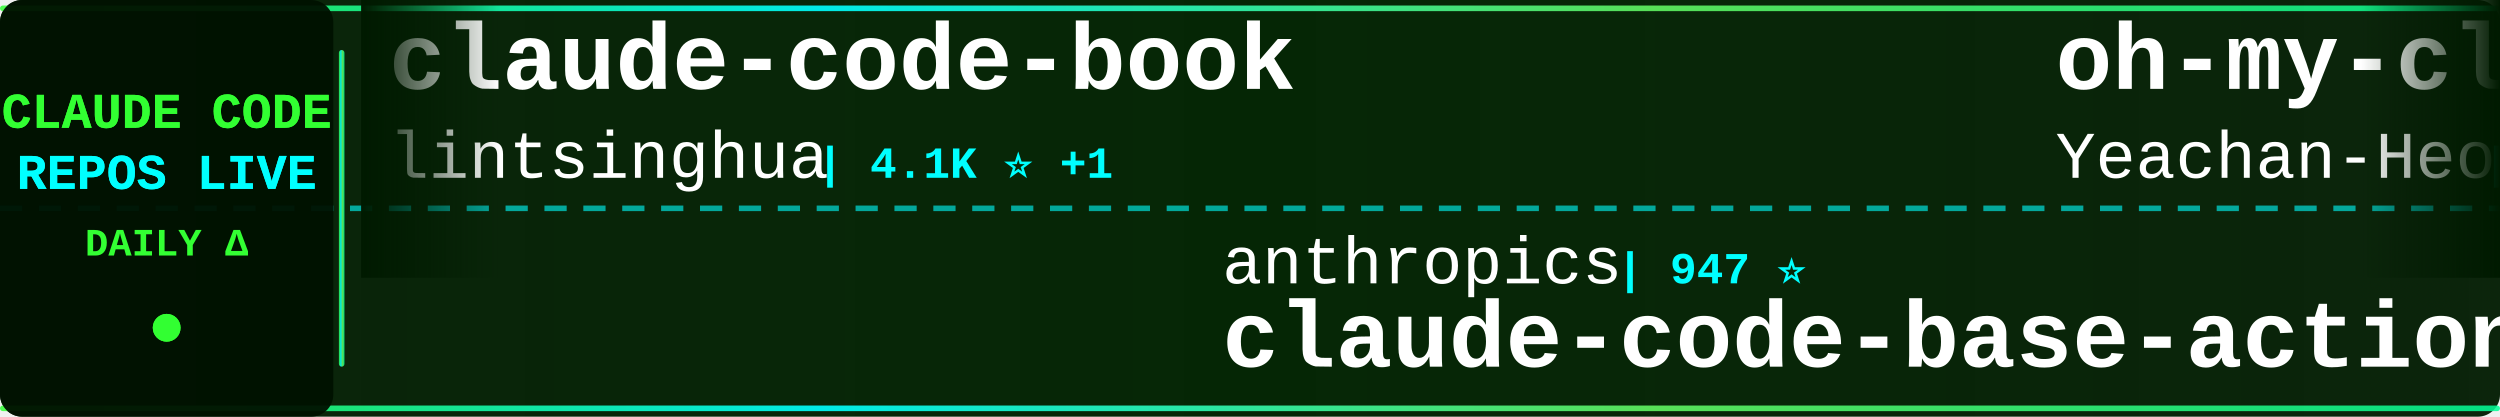
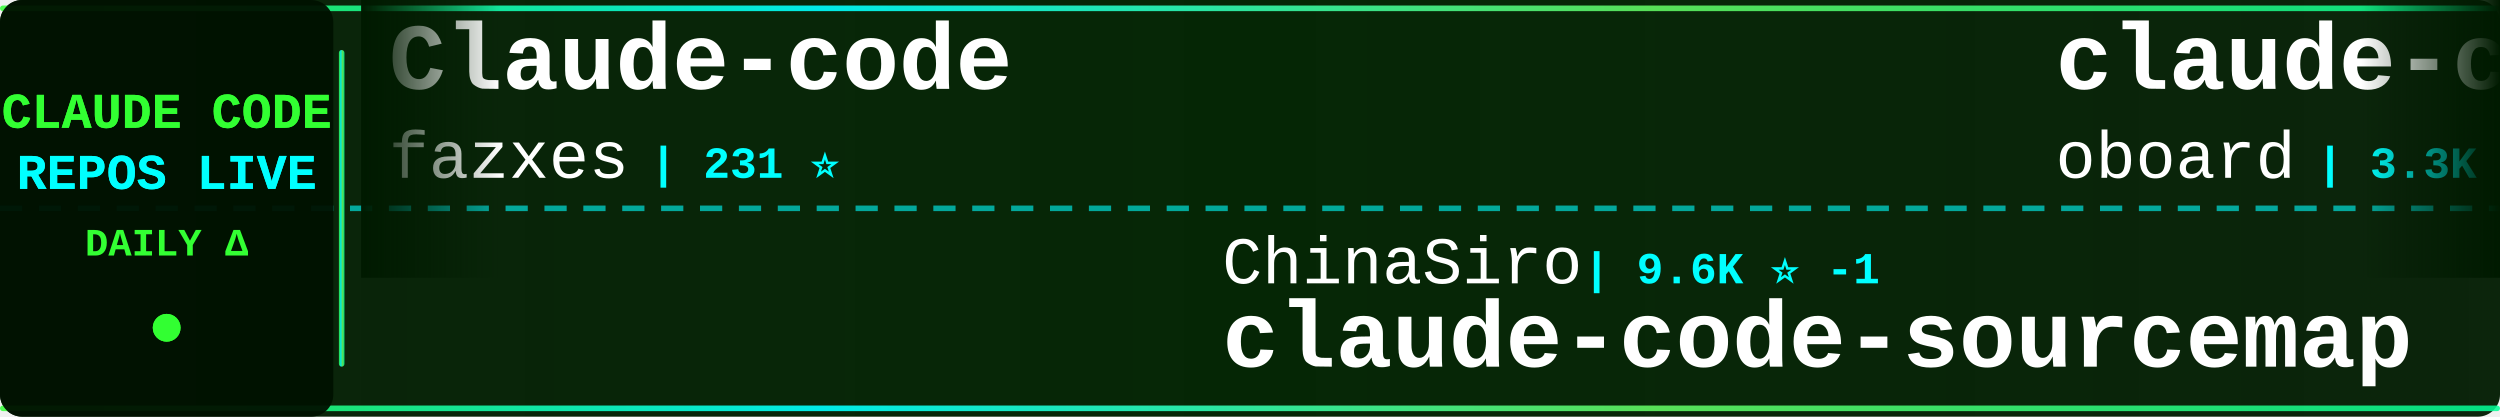
<svg xmlns="http://www.w3.org/2000/svg" width="900" height="150">
  <defs>
    <linearGradient id="tickerBg" x1="0%" y1="0%" x2="100%" y2="0%">
      <stop offset="0%" style="stop-color:#001a00;stop-opacity:0.95" />
      <stop offset="50%" style="stop-color:#002200;stop-opacity:0.98" />
      <stop offset="100%" style="stop-color:#001a00;stop-opacity:0.95" />
    </linearGradient>
    <linearGradient id="borderGrad" x1="0%" y1="0%" x2="100%" y2="0%">
      <stop offset="0%" style="stop-color:#33ff33;stop-opacity:0.85">
        <animate attributeName="stop-opacity" values="0.85;1;0.85" dur="2s" repeatCount="indefinite" />
      </stop>
      <stop offset="33%" style="stop-color:#00ffff;stop-opacity:0.9">
        <animate attributeName="stop-opacity" values="0.9;1;0.9" dur="2.2s" repeatCount="indefinite" />
      </stop>
      <stop offset="66%" style="stop-color:#66ff66;stop-opacity:0.85">
        <animate attributeName="stop-opacity" values="0.85;1;0.85" dur="1.8s" repeatCount="indefinite" />
      </stop>
      <stop offset="100%" style="stop-color:#00ff99;stop-opacity:0.85">
        <animate attributeName="stop-opacity" values="0.85;1;0.85" dur="2s" repeatCount="indefinite" />
      </stop>
    </linearGradient>
    <filter id="textGlow">
      <feGaussianBlur stdDeviation="0.1" result="coloredBlur" />
      <feMerge>
        <feMergeNode in="coloredBlur" />
        <feMergeNode in="SourceGraphic" />
      </feMerge>
    </filter>
    <filter id="metricGlow">
      <feGaussianBlur stdDeviation="0.2" result="coloredBlur" />
      <feMerge>
        <feMergeNode in="coloredBlur" />
        <feMergeNode in="SourceGraphic" />
      </feMerge>
    </filter>
    <linearGradient id="leftFade" x1="0%" y1="0%" x2="100%" y2="0%">
      <stop offset="0%" style="stop-color:#001a00;stop-opacity:1" />
      <stop offset="100%" style="stop-color:#001a00;stop-opacity:0" />
    </linearGradient>
    <linearGradient id="rightFade" x1="0%" y1="0%" x2="100%" y2="0%">
      <stop offset="0%" style="stop-color:#001a00;stop-opacity:0" />
      <stop offset="100%" style="stop-color:#001a00;stop-opacity:1" />
    </linearGradient>
  </defs>
  <rect width="900" height="150" fill="url(#tickerBg)" rx="8" />
  <rect x="0" y="2" width="900" height="2" fill="url(#borderGrad)" rx="1" />
  <rect x="0" y="146" width="900" height="2" fill="url(#borderGrad)" rx="1" />
  <line x1="0" y1="75" x2="900" y2="75" stroke="#00ffff" stroke-width="2" stroke-dasharray="8 6" opacity="0.6" />
  <rect x="0" y="0" width="120" height="150" fill="#001100" opacity="0.95" rx="8" />
  <text x="60" y="46" font-family="'Courier New', monospace" font-size="18" font-weight="bold" fill="#33ff33" text-anchor="middle" filter="url(#textGlow)">
    CLAUDE CODE
  </text>
  <text x="60" y="68" font-family="'Courier New', monospace" font-size="18" font-weight="bold" fill="#00ffff" text-anchor="middle" filter="url(#textGlow)">
    REPOS LIVE
  </text>
  <text x="60" y="92" font-family="'Courier New', monospace" font-size="14" font-weight="bold" fill="#33ff33" text-anchor="middle">
    DAILY Δ
  </text>
  <circle cx="60" cy="118" r="5" fill="#33ff33" filter="url(#metricGlow)">
    <animate attributeName="r" values="4;6;4" dur="1.5s" repeatCount="indefinite" />
    <animate attributeName="opacity" values="0.6;1;0.6" dur="1.5s" repeatCount="indefinite" />
  </circle>
  <rect x="122" y="18" width="2" height="114" fill="url(#borderGrad)" rx="1" />
  <clipPath id="tickerClip">
    <rect x="130" y="0" width="770" height="150" />
  </clipPath>
  <g clip-path="url(#tickerClip)">
    <g id="tickerItems">
      <animateTransform attributeName="transform" attributeType="XML" type="translate" from="0 0" to="-3000 0" dur="54s" repeatCount="indefinite" />
      <g transform="translate(0, 0)">
-         <text x="140" y="32" font-family="'Courier New', monospace" font-size="34" font-weight="bold" fill="#ffffff">claude-code-book</text>
-         <text x="140" y="64" font-family="'Courier New', monospace" font-size="24" font-weight="normal" fill="#ffffff" opacity="1.0">lintsinghua</text>
-         <text x="294" y="64" font-family="'Courier New', monospace" font-size="16" font-weight="bold" fill="#00ffff"> | 4.1K ⭐ +1</text>
+         <text x="140" y="32" font-family="'Courier New', monospace" font-size="34" font-weight="bold" fill="#ffffff">Claude-code</text>
+         <text x="140" y="64" font-family="'Courier New', monospace" font-size="24" font-weight="normal" fill="#ffffff" opacity="1.0">fazxes</text>
+         <text x="234" y="64" font-family="'Courier New', monospace" font-size="16" font-weight="bold" fill="#00ffff"> | 231 ⭐</text>
      </g>
      <g transform="translate(300, 0)">
-         <text x="140" y="102" font-family="'Courier New', monospace" font-size="24" font-weight="normal" fill="#ffffff" opacity="1.0">anthropics</text>
-         <text x="282" y="102" font-family="'Courier New', monospace" font-size="16" font-weight="bold" fill="#00ffff"> | 947 ⭐</text>
-         <text x="140" y="132" font-family="'Courier New', monospace" font-size="34" font-weight="bold" fill="#ffffff">claude-code-base-action</text>
+         <text x="140" y="102" font-family="'Courier New', monospace" font-size="24" font-weight="normal" fill="#ffffff" opacity="1.0">ChinaSiro</text>
+         <text x="270" y="102" font-family="'Courier New', monospace" font-size="16" font-weight="bold" fill="#00ffff"> | 9.6K ⭐ -1</text>
+         <text x="140" y="132" font-family="'Courier New', monospace" font-size="34" font-weight="bold" fill="#ffffff">claude-code-sourcemap</text>
      </g>
      <g transform="translate(600, 0)">
-         <text x="140" y="32" font-family="'Courier New', monospace" font-size="34" font-weight="bold" fill="#ffffff">oh-my-claudecode</text>
-         <text x="140" y="64" font-family="'Courier New', monospace" font-size="24" font-weight="normal" fill="#ffffff" opacity="1.0">Yeachan-Heo</text>
-         <text x="294" y="64" font-family="'Courier New', monospace" font-size="16" font-weight="bold" fill="#00ffff"> | 38.6K ⭐ +5</text>
+         <text x="140" y="32" font-family="'Courier New', monospace" font-size="34" font-weight="bold" fill="#ffffff">claude-code-rev</text>
+         <text x="140" y="64" font-family="'Courier New', monospace" font-size="24" font-weight="normal" fill="#ffffff" opacity="1.0">oboard</text>
+         <text x="234" y="64" font-family="'Courier New', monospace" font-size="16" font-weight="bold" fill="#00ffff"> | 3.3K ⭐ +1</text>
      </g>
      <g transform="translate(900, 0)">
-         <text x="140" y="102" font-family="'Courier New', monospace" font-size="24" font-weight="normal" fill="#ffffff" opacity="1.0">Pimzino</text>
-         <text x="246" y="102" font-family="'Courier New', monospace" font-size="16" font-weight="bold" fill="#00ffff"> | 3.8K ⭐</text>
-         <text x="140" y="132" font-family="'Courier New', monospace" font-size="34" font-weight="bold" fill="#ffffff">claude-code-spec-workflo...</text>
+         <text x="140" y="102" font-family="'Courier New', monospace" font-size="24" font-weight="normal" fill="#ffffff" opacity="1.0">guanshan</text>
+         <text x="258" y="102" font-family="'Courier New', monospace" font-size="16" font-weight="bold" fill="#00ffff"> | 61 ⭐</text>
+         <text x="140" y="132" font-family="'Courier New', monospace" font-size="34" font-weight="bold" fill="#ffffff">ClaudeCode</text>
      </g>
      <g transform="translate(1200, 0)">
-         <text x="140" y="32" font-family="'Courier New', monospace" font-size="34" font-weight="bold" fill="#ffffff">awesome-claude-code-tool...</text>
-         <text x="140" y="64" font-family="'Courier New', monospace" font-size="24" font-weight="normal" fill="#ffffff" opacity="1.0">rohitg00</text>
-         <text x="258" y="64" font-family="'Courier New', monospace" font-size="16" font-weight="bold" fill="#00ffff"> | 2.5K ⭐</text>
+         <text x="140" y="32" font-family="'Courier New', monospace" font-size="34" font-weight="bold" fill="#ffffff">claude-code-best-practic...</text>
+         <text x="140" y="64" font-family="'Courier New', monospace" font-size="24" font-weight="normal" fill="#ffffff" opacity="1.0">shanraisshan</text>
+         <text x="306" y="64" font-family="'Courier New', monospace" font-size="16" font-weight="bold" fill="#00ffff"> | 64.6K ⭐ +5</text>
      </g>
      <g transform="translate(1500, 0)">
-         <text x="140" y="102" font-family="'Courier New', monospace" font-size="24" font-weight="normal" fill="#ffffff" opacity="1.0">musistudio</text>
-         <text x="282" y="102" font-family="'Courier New', monospace" font-size="16" font-weight="bold" fill="#00ffff"> | 36.7K ⭐ +4</text>
-         <text x="140" y="132" font-family="'Courier New', monospace" font-size="34" font-weight="bold" fill="#ffffff">claude-code-router</text>
+         <text x="140" y="102" font-family="'Courier New', monospace" font-size="24" font-weight="normal" fill="#ffffff" opacity="1.0">Piebald-AI</text>
+         <text x="282" y="102" font-family="'Courier New', monospace" font-size="16" font-weight="bold" fill="#00ffff"> | 12.3K ⭐ +2</text>
+         <text x="140" y="132" font-family="'Courier New', monospace" font-size="34" font-weight="bold" fill="#ffffff">claude-code-system-promp...</text>
      </g>
      <g transform="translate(1800, 0)">
-         <text x="140" y="32" font-family="'Courier New', monospace" font-size="34" font-weight="bold" fill="#ffffff">claude-code-showcase</text>
-         <text x="140" y="64" font-family="'Courier New', monospace" font-size="24" font-weight="normal" fill="#ffffff" opacity="1.0">ChrisWiles</text>
-         <text x="282" y="64" font-family="'Courier New', monospace" font-size="16" font-weight="bold" fill="#00ffff"> | 6.0K ⭐</text>
+         <text x="140" y="32" font-family="'Courier New', monospace" font-size="34" font-weight="bold" fill="#ffffff">claude-code-workflows</text>
+         <text x="140" y="64" font-family="'Courier New', monospace" font-size="24" font-weight="normal" fill="#ffffff" opacity="1.0">OneRedOak</text>
+         <text x="270" y="64" font-family="'Courier New', monospace" font-size="16" font-weight="bold" fill="#00ffff"> | 3.9K ⭐</text>
      </g>
      <g transform="translate(2100, 0)">
-         <text x="140" y="102" font-family="'Courier New', monospace" font-size="24" font-weight="normal" fill="#ffffff" opacity="1.0">disler</text>
-         <text x="234" y="102" font-family="'Courier New', monospace" font-size="16" font-weight="bold" fill="#00ffff"> | 3.9K ⭐</text>
-         <text x="140" y="132" font-family="'Courier New', monospace" font-size="34" font-weight="bold" fill="#ffffff">claude-code-hooks-master...</text>
+         <text x="140" y="102" font-family="'Courier New', monospace" font-size="24" font-weight="normal" fill="#ffffff" opacity="1.0">lorryjovens-hub</text>
+         <text x="342" y="102" font-family="'Courier New', monospace" font-size="16" font-weight="bold" fill="#00ffff"> | 1.7K ⭐</text>
+         <text x="140" y="132" font-family="'Courier New', monospace" font-size="34" font-weight="bold" fill="#ffffff">claude-code-rust</text>
      </g>
      <g transform="translate(2400, 0)">
-         <text x="140" y="32" font-family="'Courier New', monospace" font-size="34" font-weight="bold" fill="#ffffff">learn-claude-code</text>
-         <text x="140" y="64" font-family="'Courier New', monospace" font-size="24" font-weight="normal" fill="#ffffff" opacity="1.0">shareAI-lab</text>
-         <text x="294" y="64" font-family="'Courier New', monospace" font-size="16" font-weight="bold" fill="#00ffff"> | 74.4K ⭐ +15</text>
+         <text x="140" y="32" font-family="'Courier New', monospace" font-size="34" font-weight="bold" fill="#ffffff">Claude-Code</text>
+         <text x="140" y="64" font-family="'Courier New', monospace" font-size="24" font-weight="normal" fill="#ffffff" opacity="1.0">OrcaWhisper</text>
+         <text x="294" y="64" font-family="'Courier New', monospace" font-size="16" font-weight="bold" fill="#00ffff"> | 90 ⭐</text>
      </g>
      <g transform="translate(2700, 0)">
+         <text x="140" y="102" font-family="'Courier New', monospace" font-size="24" font-weight="normal" fill="#ffffff" opacity="1.0">repowise-dev</text>
+         <text x="306" y="102" font-family="'Courier New', monospace" font-size="16" font-weight="bold" fill="#00ffff"> | 1.2K ⭐</text>
+         <text x="140" y="132" font-family="'Courier New', monospace" font-size="34" font-weight="bold" fill="#ffffff">claude-code-prompts</text>
+       </g>
+       <g transform="translate(3000, 0)">
+         <text x="140" y="32" font-family="'Courier New', monospace" font-size="34" font-weight="bold" fill="#ffffff">Claude-code</text>
+         <text x="140" y="64" font-family="'Courier New', monospace" font-size="24" font-weight="normal" fill="#ffffff" opacity="1.0">fazxes</text>
+         <text x="234" y="64" font-family="'Courier New', monospace" font-size="16" font-weight="bold" fill="#00ffff"> | 231 ⭐</text>
+       </g>
+       <g transform="translate(3300, 0)">
        <text x="140" y="102" font-family="'Courier New', monospace" font-size="24" font-weight="normal" fill="#ffffff" opacity="1.0">ChinaSiro</text>
-         <text x="270" y="102" font-family="'Courier New', monospace" font-size="16" font-weight="bold" fill="#00ffff"> | 9.6K ⭐ +1</text>
+         <text x="270" y="102" font-family="'Courier New', monospace" font-size="16" font-weight="bold" fill="#00ffff"> | 9.6K ⭐ -1</text>
        <text x="140" y="132" font-family="'Courier New', monospace" font-size="34" font-weight="bold" fill="#ffffff">claude-code-sourcemap</text>
      </g>
-       <g transform="translate(3000, 0)">
-         <text x="140" y="32" font-family="'Courier New', monospace" font-size="34" font-weight="bold" fill="#ffffff">claude-code-book</text>
-         <text x="140" y="64" font-family="'Courier New', monospace" font-size="24" font-weight="normal" fill="#ffffff" opacity="1.0">lintsinghua</text>
-         <text x="294" y="64" font-family="'Courier New', monospace" font-size="16" font-weight="bold" fill="#00ffff"> | 4.1K ⭐ +1</text>
-       </g>
-       <g transform="translate(3300, 0)">
-         <text x="140" y="102" font-family="'Courier New', monospace" font-size="24" font-weight="normal" fill="#ffffff" opacity="1.0">anthropics</text>
-         <text x="282" y="102" font-family="'Courier New', monospace" font-size="16" font-weight="bold" fill="#00ffff"> | 947 ⭐</text>
-         <text x="140" y="132" font-family="'Courier New', monospace" font-size="34" font-weight="bold" fill="#ffffff">claude-code-base-action</text>
-       </g>
      <g transform="translate(3600, 0)">
-         <text x="140" y="32" font-family="'Courier New', monospace" font-size="34" font-weight="bold" fill="#ffffff">oh-my-claudecode</text>
-         <text x="140" y="64" font-family="'Courier New', monospace" font-size="24" font-weight="normal" fill="#ffffff" opacity="1.0">Yeachan-Heo</text>
-         <text x="294" y="64" font-family="'Courier New', monospace" font-size="16" font-weight="bold" fill="#00ffff"> | 38.6K ⭐ +5</text>
+         <text x="140" y="32" font-family="'Courier New', monospace" font-size="34" font-weight="bold" fill="#ffffff">claude-code-rev</text>
+         <text x="140" y="64" font-family="'Courier New', monospace" font-size="24" font-weight="normal" fill="#ffffff" opacity="1.0">oboard</text>
+         <text x="234" y="64" font-family="'Courier New', monospace" font-size="16" font-weight="bold" fill="#00ffff"> | 3.3K ⭐ +1</text>
      </g>
      <g transform="translate(3900, 0)">
-         <text x="140" y="102" font-family="'Courier New', monospace" font-size="24" font-weight="normal" fill="#ffffff" opacity="1.0">Pimzino</text>
-         <text x="246" y="102" font-family="'Courier New', monospace" font-size="16" font-weight="bold" fill="#00ffff"> | 3.8K ⭐</text>
-         <text x="140" y="132" font-family="'Courier New', monospace" font-size="34" font-weight="bold" fill="#ffffff">claude-code-spec-workflo...</text>
+         <text x="140" y="102" font-family="'Courier New', monospace" font-size="24" font-weight="normal" fill="#ffffff" opacity="1.0">guanshan</text>
+         <text x="258" y="102" font-family="'Courier New', monospace" font-size="16" font-weight="bold" fill="#00ffff"> | 61 ⭐</text>
+         <text x="140" y="132" font-family="'Courier New', monospace" font-size="34" font-weight="bold" fill="#ffffff">ClaudeCode</text>
      </g>
    </g>
  </g>
  <rect x="130" y="0" width="50" height="100" fill="url(#leftFade)" />
  <rect x="850" y="0" width="50" height="100" fill="url(#rightFade)" />
</svg>
